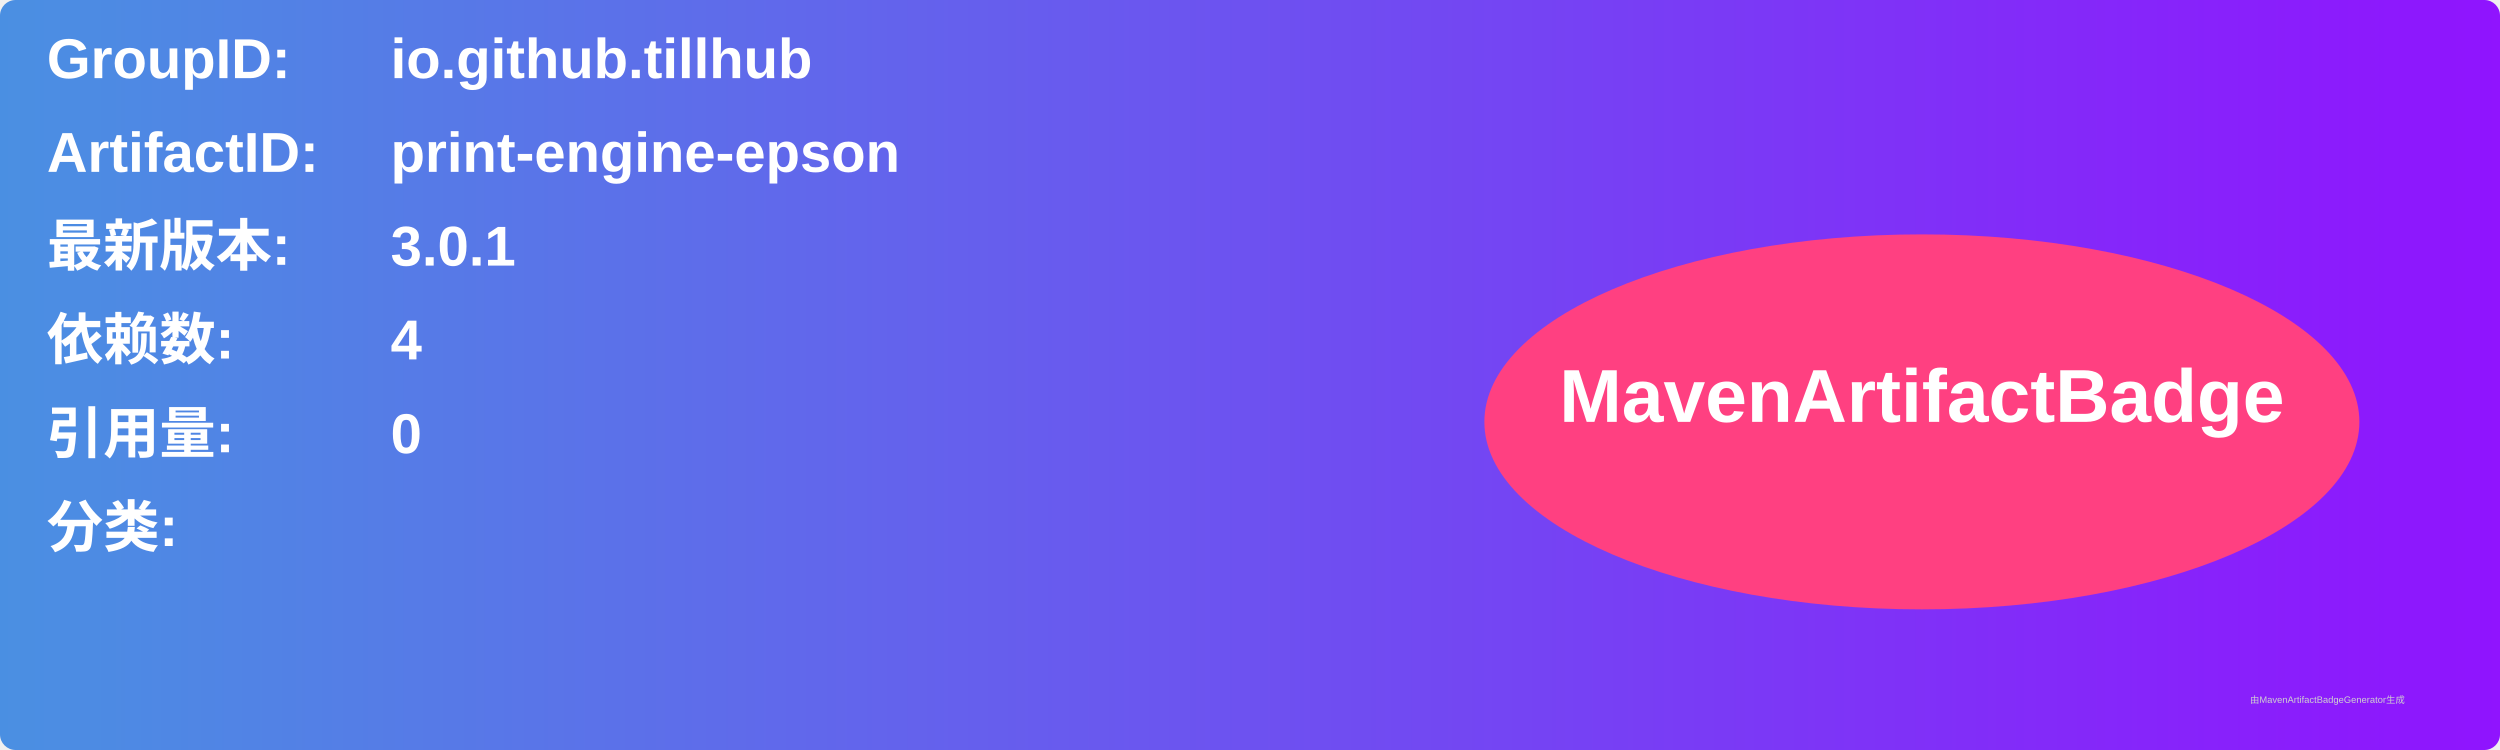
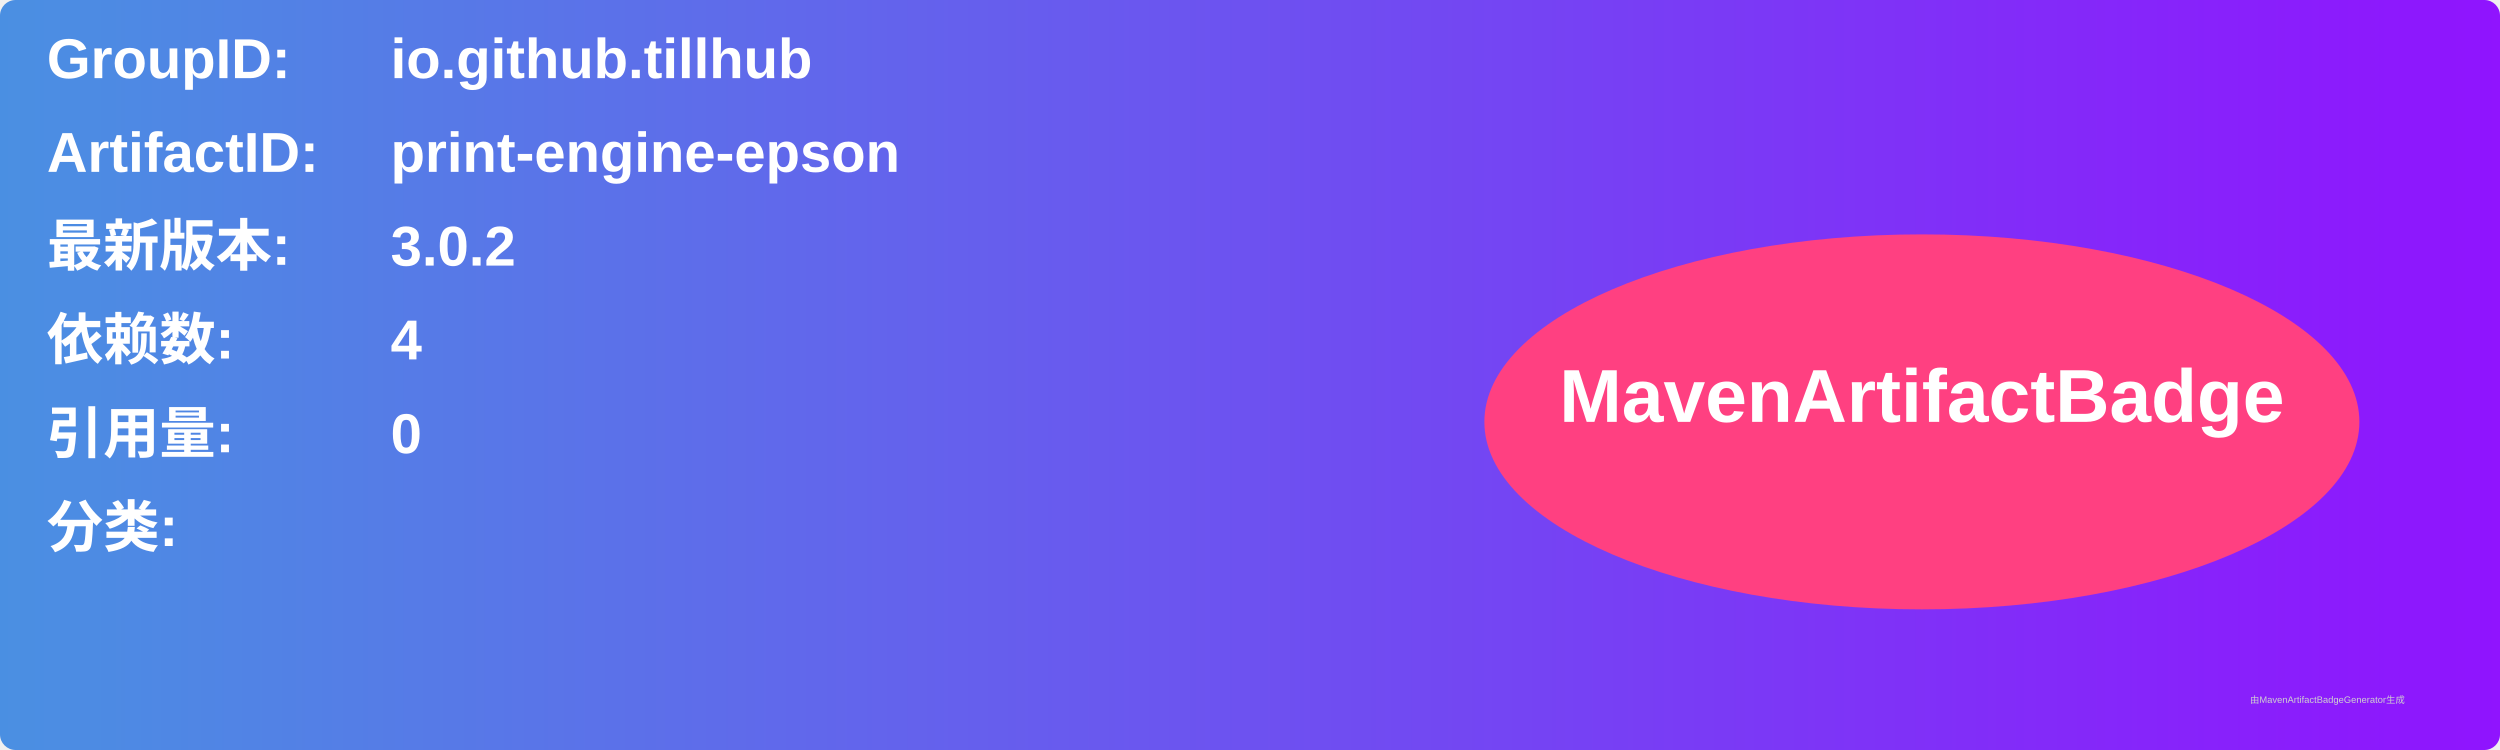
<svg xmlns="http://www.w3.org/2000/svg" width="800" height="240" viewBox="0 0 800 240">
  <linearGradient id="grad" x1="0%" y1="0%" x2="100%" y2="0%">
    <stop offset="0%" stop-color="#4a90e2" />
    <stop offset="100%" stop-color="#9013fe" />
  </linearGradient>
  <rect width="100%" height="100%" rx="5" ry="5" fill="url(#grad)" />
  <g transform="translate(15, 15)">
    <text x="0" y="10" font-family="Arial" font-size="18" fill="white" font-weight="bold" width="260">GroupID:</text>
    <text x="110" y="10" font-family="Arial" font-size="18" fill="white" font-weight="bold" width="460">io.github.tillhub</text>
    <text x="0" y="40" font-family="Arial" font-size="18" fill="white" font-weight="bold" width="260">ArtifactID:</text>
    <text x="110" y="40" font-family="Arial" font-size="18" fill="white" font-weight="bold" width="460">print-engine-epson</text>
    <text x="0" y="70" font-family="Arial" font-size="18" fill="white" font-weight="bold">最新版本:</text>
    <text x="110" y="70" font-family="Arial" font-size="18" fill="white" font-weight="bold">
-       <tspan font-weight="bold">3.0.1</tspan>
+       <tspan font-weight="bold">3.0.2</tspan>
    </text>
    <text x="0" y="100" font-family="Arial" font-size="18" fill="white" font-weight="bold">依赖数: </text>
    <text x="110" y="100" font-family="Arial" font-size="18" fill="white">
      <tspan font-weight="bold">4</tspan>
    </text>
    <text x="0" y="130" font-family="Arial" font-size="18" fill="white" font-weight="bold">引用量: </text>
    <text x="110" y="130" font-family="Arial" font-size="18" fill="white">
      <tspan font-weight="bold">0</tspan>
    </text>
    <text x="0" y="160" font-family="Arial" font-size="18" fill="white" font-weight="bold">分类:</text>
    <text x="10" y="190" font-family="Arial" font-size="10" fill="white">
      <tspan font-weight="bold" />
    </text>
    <ellipse cx="600" cy="120" rx="140" ry="60" fill="#ff4081" />
    <text x="600" y="120" text-anchor="middle" font-family="Arial" font-size="24" fill="white" font-weight="bold">MavenArtifactBadge</text>
  </g>
  <text x="720" y="225" font-family="Arial" font-size="3" fill="#d0d0d0">由MavenArtifactBadgeGenerator生成</text>
</svg>
